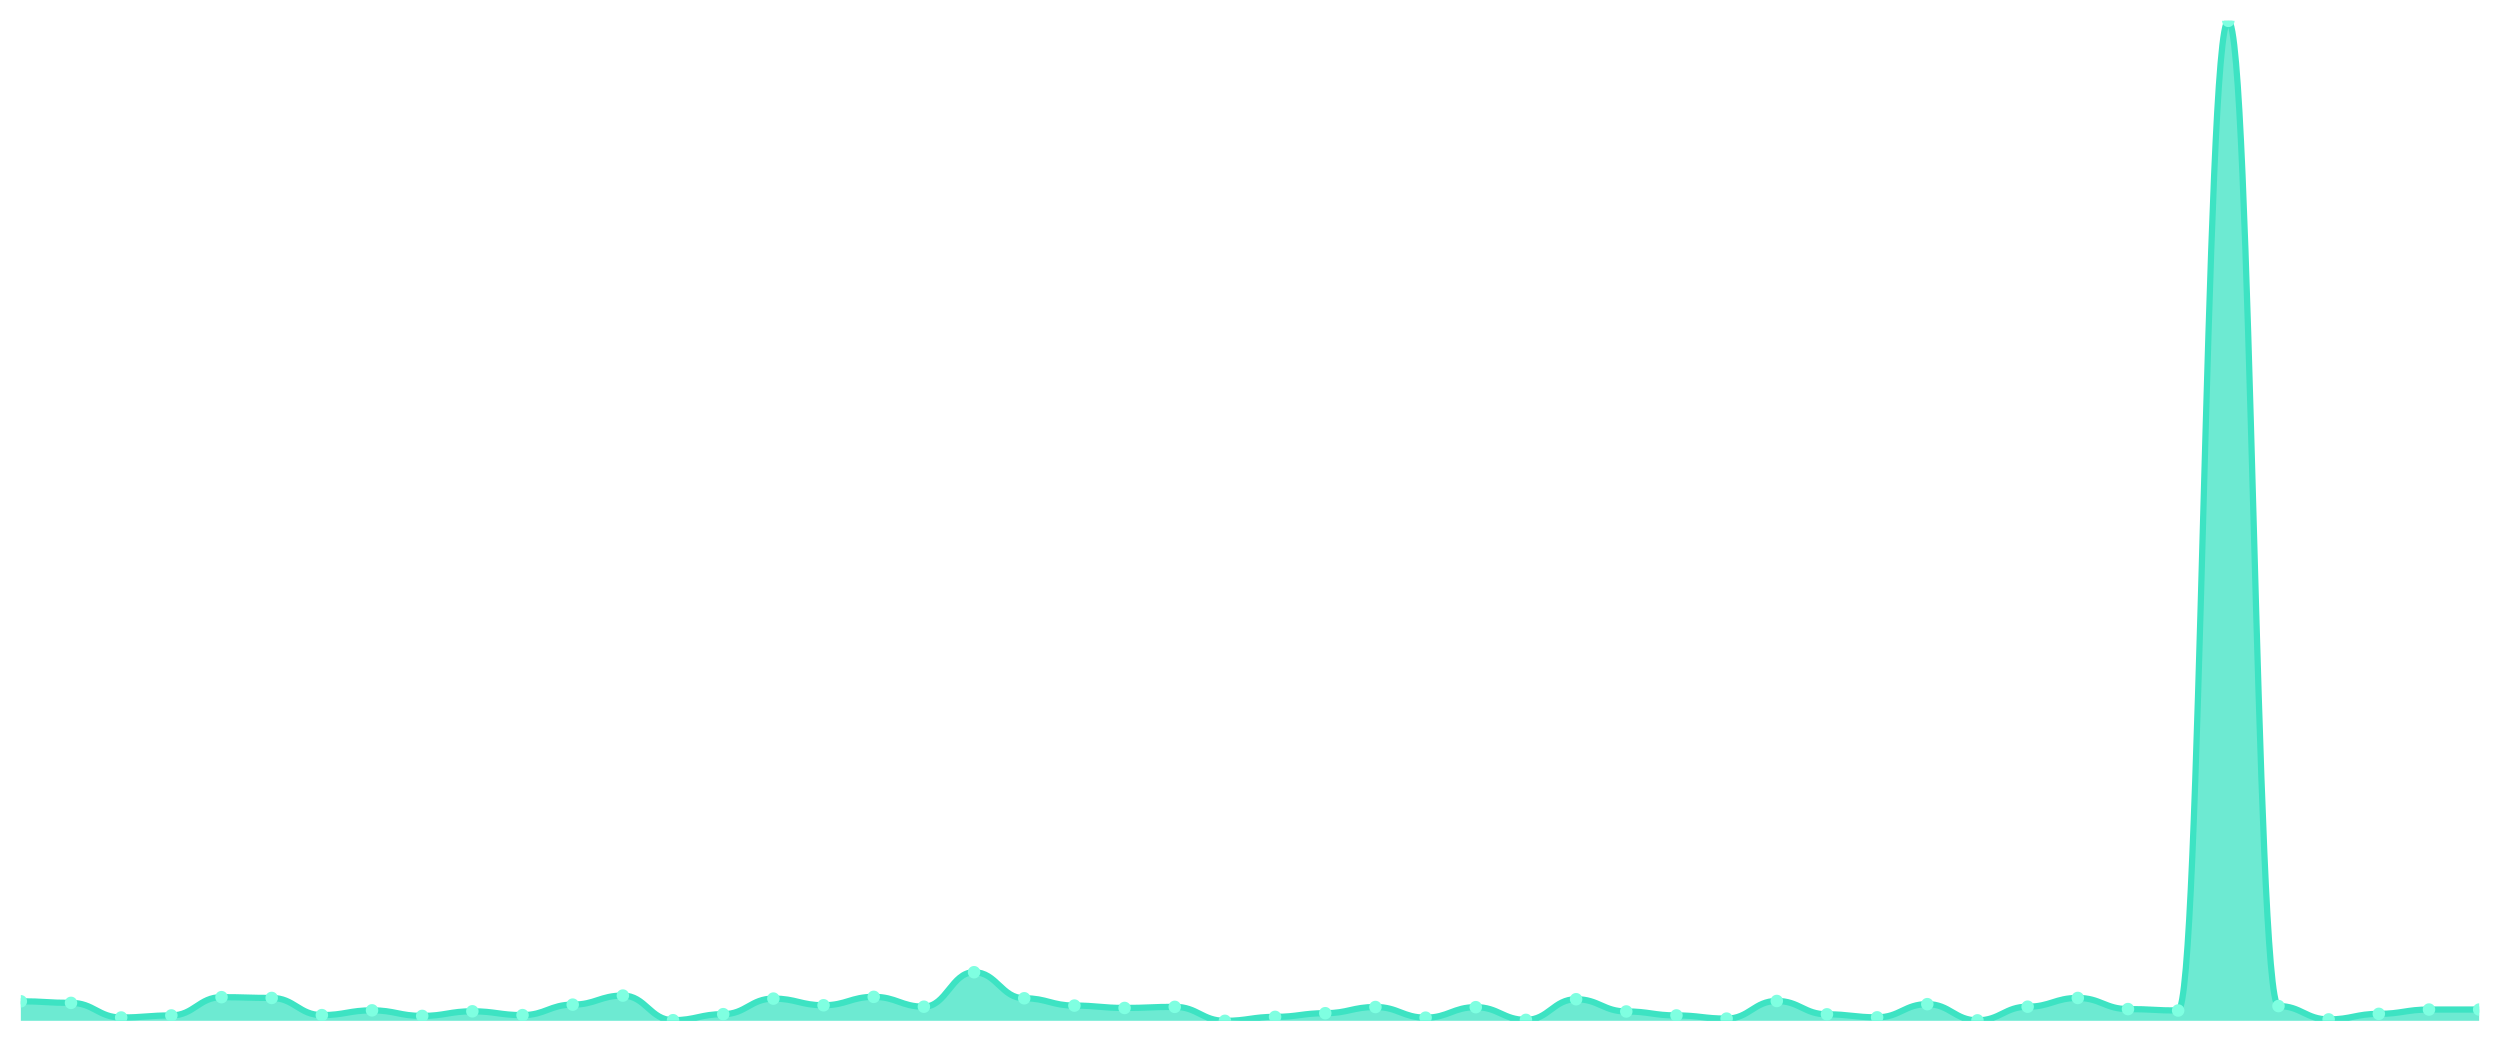
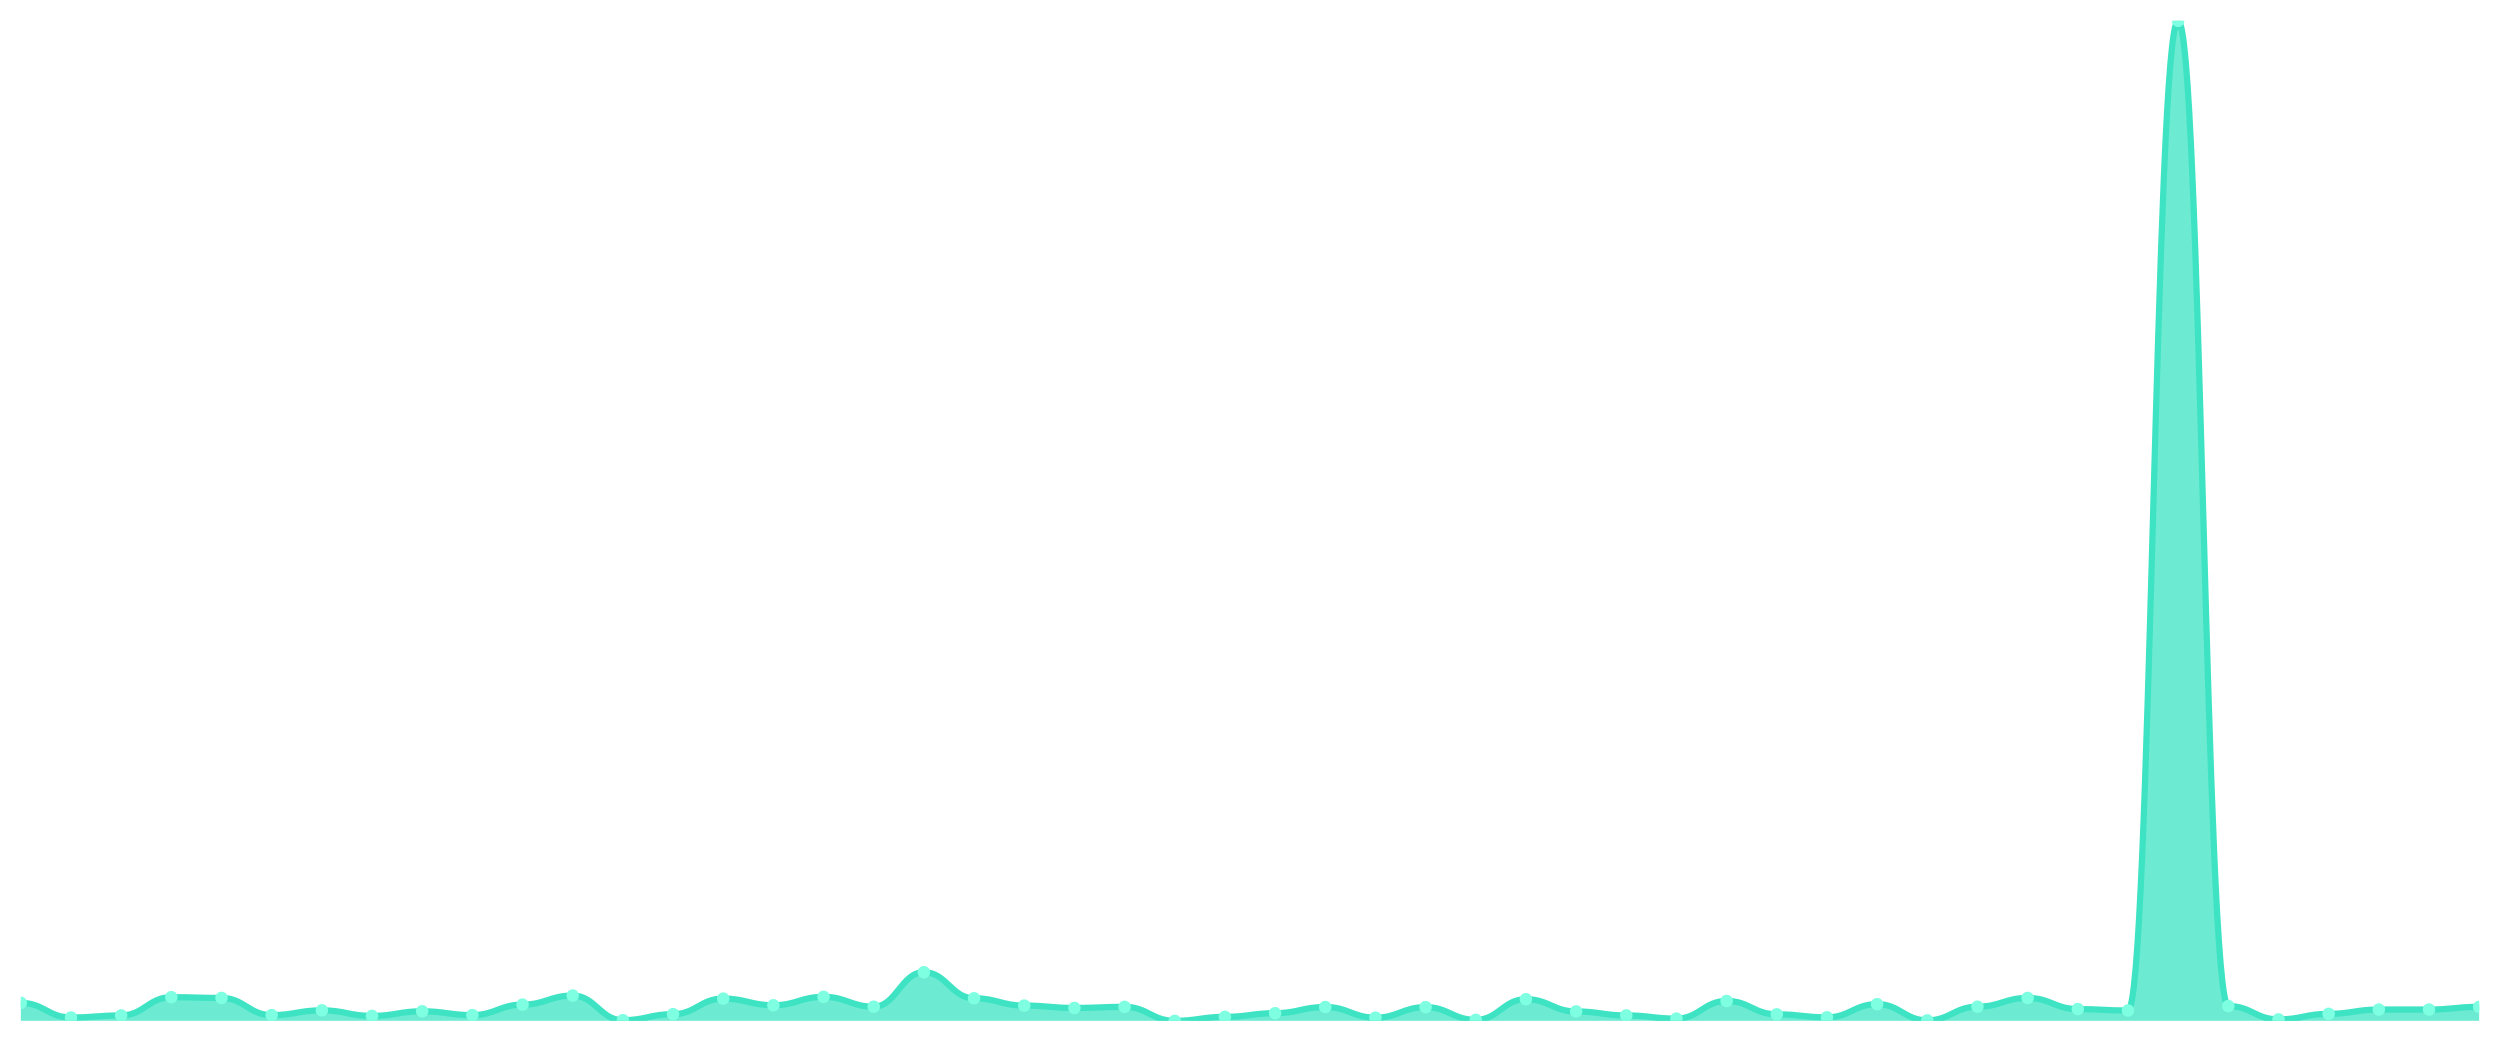
<svg xmlns="http://www.w3.org/2000/svg" viewBox="0 0 1200 500" width="1200" height="500">
  <defs>
    <clipPath id="c">
      <rect x="10" y="10" width="1180" height="480" />
    </clipPath>
  </defs>
  <rect width="1200" height="500" fill="none" />
  <g clip-path="url(#c)">
-     <path d="M 10,490 L 10,480.621 C 20.837,480.621 23.245,481.384 34.082,481.384 C 44.918,481.384 47.327,488.399 58.163,488.399 C 69,488.399 71.408,487.407 82.245,487.407 C 93.082,487.407 95.49,478.639 106.327,478.639 C 117.163,478.639 119.571,479.02 130.408,479.02 C 141.245,479.02 143.653,487.255 154.49,487.255 C 165.327,487.255 167.735,484.967 178.571,484.967 C 189.408,484.967 191.816,487.636 202.653,487.636 C 213.49,487.636 215.898,485.425 226.735,485.425 C 237.571,485.425 239.98,487.255 250.816,487.255 C 261.653,487.255 264.061,482.222 274.898,482.222 C 285.735,482.222 288.143,477.876 298.98,477.876 C 309.816,477.876 312.224,489.695 323.061,489.695 C 333.898,489.695 336.306,486.797 347.143,486.797 C 357.98,486.797 360.388,479.325 371.224,479.325 C 382.061,479.325 384.469,482.527 395.306,482.527 C 406.143,482.527 408.551,478.486 419.388,478.486 C 430.224,478.486 432.633,483.214 443.469,483.214 C 454.306,483.214 456.714,466.667 467.551,466.667 C 478.388,466.667 480.796,479.172 491.633,479.172 C 502.469,479.172 504.878,482.68 515.714,482.68 C 526.551,482.68 528.959,483.824 539.796,483.824 C 550.633,483.824 553.041,483.29 563.878,483.29 C 574.714,483.29 577.122,490 587.959,490 C 598.796,490 601.204,488.094 612.041,488.094 C 622.878,488.094 625.286,486.34 636.122,486.34 C 646.959,486.34 649.367,483.366 660.204,483.366 C 671.041,483.366 673.449,488.475 684.286,488.475 C 695.122,488.475 697.531,483.442 708.367,483.442 C 719.204,483.442 721.612,489.542 732.449,489.542 C 743.286,489.542 745.694,479.63 756.531,479.63 C 767.367,479.63 769.776,485.501 780.612,485.501 C 791.449,485.501 793.857,487.407 804.694,487.407 C 815.531,487.407 817.939,488.932 828.776,488.932 C 839.612,488.932 842.02,480.469 852.857,480.469 C 863.694,480.469 866.102,486.874 876.939,486.874 C 887.776,486.874 890.184,488.322 901.02,488.322 C 911.857,488.322 914.265,481.994 925.102,481.994 C 935.939,481.994 938.347,489.771 949.184,489.771 C 960.02,489.771 962.429,483.214 973.265,483.214 C 984.102,483.214 986.51,479.02 997.347,479.02 C 1008.184,479.02 1010.592,484.357 1021.429,484.357 C 1032.265,484.357 1034.673,485.044 1045.51,485.044 C 1056.347,485.044 1058.755,10 1069.592,10 C 1080.429,10 1082.837,482.909 1093.673,482.909 C 1104.51,482.909 1106.918,489.314 1117.755,489.314 C 1128.592,489.314 1131,486.645 1141.837,486.645 C 1152.673,486.645 1155.082,484.586 1165.918,484.586 C 1176.755,484.586 1179.163,484.586 1190,484.586 L 1190,490 Z" fill="rgba(61,227,195,0.75)" />
-     <path d="M 10,480.621 C 20.837,480.621 23.245,481.384 34.082,481.384 C 44.918,481.384 47.327,488.399 58.163,488.399 C 69,488.399 71.408,487.407 82.245,487.407 C 93.082,487.407 95.49,478.639 106.327,478.639 C 117.163,478.639 119.571,479.02 130.408,479.02 C 141.245,479.02 143.653,487.255 154.49,487.255 C 165.327,487.255 167.735,484.967 178.571,484.967 C 189.408,484.967 191.816,487.636 202.653,487.636 C 213.49,487.636 215.898,485.425 226.735,485.425 C 237.571,485.425 239.98,487.255 250.816,487.255 C 261.653,487.255 264.061,482.222 274.898,482.222 C 285.735,482.222 288.143,477.876 298.98,477.876 C 309.816,477.876 312.224,489.695 323.061,489.695 C 333.898,489.695 336.306,486.797 347.143,486.797 C 357.98,486.797 360.388,479.325 371.224,479.325 C 382.061,479.325 384.469,482.527 395.306,482.527 C 406.143,482.527 408.551,478.486 419.388,478.486 C 430.224,478.486 432.633,483.214 443.469,483.214 C 454.306,483.214 456.714,466.667 467.551,466.667 C 478.388,466.667 480.796,479.172 491.633,479.172 C 502.469,479.172 504.878,482.68 515.714,482.68 C 526.551,482.68 528.959,483.824 539.796,483.824 C 550.633,483.824 553.041,483.29 563.878,483.29 C 574.714,483.29 577.122,490 587.959,490 C 598.796,490 601.204,488.094 612.041,488.094 C 622.878,488.094 625.286,486.34 636.122,486.34 C 646.959,486.34 649.367,483.366 660.204,483.366 C 671.041,483.366 673.449,488.475 684.286,488.475 C 695.122,488.475 697.531,483.442 708.367,483.442 C 719.204,483.442 721.612,489.542 732.449,489.542 C 743.286,489.542 745.694,479.63 756.531,479.63 C 767.367,479.63 769.776,485.501 780.612,485.501 C 791.449,485.501 793.857,487.407 804.694,487.407 C 815.531,487.407 817.939,488.932 828.776,488.932 C 839.612,488.932 842.02,480.469 852.857,480.469 C 863.694,480.469 866.102,486.874 876.939,486.874 C 887.776,486.874 890.184,488.322 901.02,488.322 C 911.857,488.322 914.265,481.994 925.102,481.994 C 935.939,481.994 938.347,489.771 949.184,489.771 C 960.02,489.771 962.429,483.214 973.265,483.214 C 984.102,483.214 986.51,479.02 997.347,479.02 C 1008.184,479.02 1010.592,484.357 1021.429,484.357 C 1032.265,484.357 1034.673,485.044 1045.51,485.044 C 1056.347,485.044 1058.755,10 1069.592,10 C 1080.429,10 1082.837,482.909 1093.673,482.909 C 1104.51,482.909 1106.918,489.314 1117.755,489.314 C 1128.592,489.314 1131,486.645 1141.837,486.645 C 1152.673,486.645 1155.082,484.586 1165.918,484.586 C 1176.755,484.586 1179.163,484.586 1190,484.586" fill="none" stroke="#3de3c3" stroke-width="3" stroke-linecap="round" stroke-linejoin="round" />
-     <circle cx="10" cy="480.621" r="3" fill="#7fffe1" />
-     <circle cx="34.082" cy="481.384" r="3" fill="#7fffe1" />
-     <circle cx="58.163" cy="488.399" r="3" fill="#7fffe1" />
-     <circle cx="82.245" cy="487.407" r="3" fill="#7fffe1" />
-     <circle cx="106.327" cy="478.639" r="3" fill="#7fffe1" />
-     <circle cx="130.408" cy="479.02" r="3" fill="#7fffe1" />
-     <circle cx="154.49" cy="487.255" r="3" fill="#7fffe1" />
-     <circle cx="178.571" cy="484.967" r="3" fill="#7fffe1" />
-     <circle cx="202.653" cy="487.636" r="3" fill="#7fffe1" />
-     <circle cx="226.735" cy="485.425" r="3" fill="#7fffe1" />
-     <circle cx="250.816" cy="487.255" r="3" fill="#7fffe1" />
-     <circle cx="274.898" cy="482.222" r="3" fill="#7fffe1" />
-     <circle cx="298.98" cy="477.876" r="3" fill="#7fffe1" />
-     <circle cx="323.061" cy="489.695" r="3" fill="#7fffe1" />
-     <circle cx="347.143" cy="486.797" r="3" fill="#7fffe1" />
-     <circle cx="371.224" cy="479.325" r="3" fill="#7fffe1" />
-     <circle cx="395.306" cy="482.527" r="3" fill="#7fffe1" />
-     <circle cx="419.388" cy="478.486" r="3" fill="#7fffe1" />
-     <circle cx="443.469" cy="483.214" r="3" fill="#7fffe1" />
-     <circle cx="467.551" cy="466.667" r="3" fill="#7fffe1" />
-     <circle cx="491.633" cy="479.172" r="3" fill="#7fffe1" />
-     <circle cx="515.714" cy="482.68" r="3" fill="#7fffe1" />
-     <circle cx="539.796" cy="483.824" r="3" fill="#7fffe1" />
-     <circle cx="563.878" cy="483.29" r="3" fill="#7fffe1" />
-     <circle cx="587.959" cy="490" r="3" fill="#7fffe1" />
-     <circle cx="612.041" cy="488.094" r="3" fill="#7fffe1" />
-     <circle cx="636.122" cy="486.34" r="3" fill="#7fffe1" />
-     <circle cx="660.204" cy="483.366" r="3" fill="#7fffe1" />
-     <circle cx="684.286" cy="488.475" r="3" fill="#7fffe1" />
-     <circle cx="708.367" cy="483.442" r="3" fill="#7fffe1" />
-     <circle cx="732.449" cy="489.542" r="3" fill="#7fffe1" />
-     <circle cx="756.531" cy="479.63" r="3" fill="#7fffe1" />
-     <circle cx="780.612" cy="485.501" r="3" fill="#7fffe1" />
-     <circle cx="804.694" cy="487.407" r="3" fill="#7fffe1" />
-     <circle cx="828.776" cy="488.932" r="3" fill="#7fffe1" />
-     <circle cx="852.857" cy="480.469" r="3" fill="#7fffe1" />
-     <circle cx="876.939" cy="486.874" r="3" fill="#7fffe1" />
-     <circle cx="901.02" cy="488.322" r="3" fill="#7fffe1" />
-     <circle cx="925.102" cy="481.994" r="3" fill="#7fffe1" />
-     <circle cx="949.184" cy="489.771" r="3" fill="#7fffe1" />
-     <circle cx="973.265" cy="483.214" r="3" fill="#7fffe1" />
-     <circle cx="997.347" cy="479.02" r="3" fill="#7fffe1" />
-     <circle cx="1021.429" cy="484.357" r="3" fill="#7fffe1" />
-     <circle cx="1045.51" cy="485.044" r="3" fill="#7fffe1" />
-     <circle cx="1069.592" cy="10" r="3" fill="#7fffe1" />
-     <circle cx="1093.673" cy="482.909" r="3" fill="#7fffe1" />
-     <circle cx="1117.755" cy="489.314" r="3" fill="#7fffe1" />
-     <circle cx="1141.837" cy="486.645" r="3" fill="#7fffe1" />
+     <path d="M 10,490 L 10,481.384 C 20.837,481.384 23.245,488.399 34.082,488.399 C 44.918,488.399 47.327,487.407 58.163,487.407 C 69,487.407 71.408,478.639 82.245,478.639 C 93.082,478.639 95.49,479.02 106.327,479.02 C 117.163,479.02 119.571,487.255 130.408,487.255 C 141.245,487.255 143.653,484.967 154.49,484.967 C 165.327,484.967 167.735,487.636 178.571,487.636 C 189.408,487.636 191.816,485.425 202.653,485.425 C 213.49,485.425 215.898,487.255 226.735,487.255 C 237.571,487.255 239.98,482.222 250.816,482.222 C 261.653,482.222 264.061,477.876 274.898,477.876 C 285.735,477.876 288.143,489.695 298.98,489.695 C 309.816,489.695 312.224,486.797 323.061,486.797 C 333.898,486.797 336.306,479.325 347.143,479.325 C 357.98,479.325 360.388,482.527 371.224,482.527 C 382.061,482.527 384.469,478.486 395.306,478.486 C 406.143,478.486 408.551,483.214 419.388,483.214 C 430.224,483.214 432.633,466.667 443.469,466.667 C 454.306,466.667 456.714,479.172 467.551,479.172 C 478.388,479.172 480.796,482.68 491.633,482.68 C 502.469,482.68 504.878,483.824 515.714,483.824 C 526.551,483.824 528.959,483.29 539.796,483.29 C 550.633,483.29 553.041,490 563.878,490 C 574.714,490 577.122,488.094 587.959,488.094 C 598.796,488.094 601.204,486.34 612.041,486.34 C 622.878,486.34 625.286,483.366 636.122,483.366 C 646.959,483.366 649.367,488.475 660.204,488.475 C 671.041,488.475 673.449,483.442 684.286,483.442 C 695.122,483.442 697.531,489.542 708.367,489.542 C 719.204,489.542 721.612,479.63 732.449,479.63 C 743.286,479.63 745.694,485.501 756.531,485.501 C 767.367,485.501 769.776,487.407 780.612,487.407 C 791.449,487.407 793.857,488.932 804.694,488.932 C 815.531,488.932 817.939,480.469 828.776,480.469 C 839.612,480.469 842.02,486.874 852.857,486.874 C 863.694,486.874 866.102,488.322 876.939,488.322 C 887.776,488.322 890.184,481.994 901.02,481.994 C 911.857,481.994 914.265,489.771 925.102,489.771 C 935.939,489.771 938.347,483.214 949.184,483.214 C 960.02,483.214 962.429,479.02 973.265,479.02 C 984.102,479.02 986.51,484.357 997.347,484.357 C 1008.184,484.357 1010.592,485.044 1021.429,485.044 C 1032.265,485.044 1034.673,10 1045.51,10 C 1056.347,10 1058.755,482.909 1069.592,482.909 C 1080.429,482.909 1082.837,489.314 1093.673,489.314 C 1104.51,489.314 1106.918,486.645 1117.755,486.645 C 1128.592,486.645 1131,484.586 1141.837,484.586 C 1152.673,484.586 1155.082,484.586 1165.918,484.586 C 1176.755,484.586 1179.163,483.29 1190,483.29 L 1190,490 Z" fill="rgba(61,227,195,0.75)" />
+     <path d="M 10,481.384 C 20.837,481.384 23.245,488.399 34.082,488.399 C 44.918,488.399 47.327,487.407 58.163,487.407 C 69,487.407 71.408,478.639 82.245,478.639 C 93.082,478.639 95.49,479.02 106.327,479.02 C 117.163,479.02 119.571,487.255 130.408,487.255 C 141.245,487.255 143.653,484.967 154.49,484.967 C 165.327,484.967 167.735,487.636 178.571,487.636 C 189.408,487.636 191.816,485.425 202.653,485.425 C 213.49,485.425 215.898,487.255 226.735,487.255 C 237.571,487.255 239.98,482.222 250.816,482.222 C 261.653,482.222 264.061,477.876 274.898,477.876 C 285.735,477.876 288.143,489.695 298.98,489.695 C 309.816,489.695 312.224,486.797 323.061,486.797 C 333.898,486.797 336.306,479.325 347.143,479.325 C 357.98,479.325 360.388,482.527 371.224,482.527 C 382.061,482.527 384.469,478.486 395.306,478.486 C 406.143,478.486 408.551,483.214 419.388,483.214 C 430.224,483.214 432.633,466.667 443.469,466.667 C 454.306,466.667 456.714,479.172 467.551,479.172 C 478.388,479.172 480.796,482.68 491.633,482.68 C 502.469,482.68 504.878,483.824 515.714,483.824 C 526.551,483.824 528.959,483.29 539.796,483.29 C 550.633,483.29 553.041,490 563.878,490 C 574.714,490 577.122,488.094 587.959,488.094 C 598.796,488.094 601.204,486.34 612.041,486.34 C 622.878,486.34 625.286,483.366 636.122,483.366 C 646.959,483.366 649.367,488.475 660.204,488.475 C 671.041,488.475 673.449,483.442 684.286,483.442 C 695.122,483.442 697.531,489.542 708.367,489.542 C 719.204,489.542 721.612,479.63 732.449,479.63 C 743.286,479.63 745.694,485.501 756.531,485.501 C 767.367,485.501 769.776,487.407 780.612,487.407 C 791.449,487.407 793.857,488.932 804.694,488.932 C 815.531,488.932 817.939,480.469 828.776,480.469 C 839.612,480.469 842.02,486.874 852.857,486.874 C 863.694,486.874 866.102,488.322 876.939,488.322 C 887.776,488.322 890.184,481.994 901.02,481.994 C 911.857,481.994 914.265,489.771 925.102,489.771 C 935.939,489.771 938.347,483.214 949.184,483.214 C 960.02,483.214 962.429,479.02 973.265,479.02 C 984.102,479.02 986.51,484.357 997.347,484.357 C 1008.184,484.357 1010.592,485.044 1021.429,485.044 C 1032.265,485.044 1034.673,10 1045.51,10 C 1056.347,10 1058.755,482.909 1069.592,482.909 C 1080.429,482.909 1082.837,489.314 1093.673,489.314 C 1104.51,489.314 1106.918,486.645 1117.755,486.645 C 1128.592,486.645 1131,484.586 1141.837,484.586 C 1152.673,484.586 1155.082,484.586 1165.918,484.586 C 1176.755,484.586 1179.163,483.29 1190,483.29" fill="none" stroke="#3de3c3" stroke-width="3" stroke-linecap="round" stroke-linejoin="round" />
+     <circle cx="10" cy="481.384" r="3" fill="#7fffe1" />
+     <circle cx="34.082" cy="488.399" r="3" fill="#7fffe1" />
+     <circle cx="58.163" cy="487.407" r="3" fill="#7fffe1" />
+     <circle cx="82.245" cy="478.639" r="3" fill="#7fffe1" />
+     <circle cx="106.327" cy="479.02" r="3" fill="#7fffe1" />
+     <circle cx="130.408" cy="487.255" r="3" fill="#7fffe1" />
+     <circle cx="154.49" cy="484.967" r="3" fill="#7fffe1" />
+     <circle cx="178.571" cy="487.636" r="3" fill="#7fffe1" />
+     <circle cx="202.653" cy="485.425" r="3" fill="#7fffe1" />
+     <circle cx="226.735" cy="487.255" r="3" fill="#7fffe1" />
+     <circle cx="250.816" cy="482.222" r="3" fill="#7fffe1" />
+     <circle cx="274.898" cy="477.876" r="3" fill="#7fffe1" />
+     <circle cx="298.98" cy="489.695" r="3" fill="#7fffe1" />
+     <circle cx="323.061" cy="486.797" r="3" fill="#7fffe1" />
+     <circle cx="347.143" cy="479.325" r="3" fill="#7fffe1" />
+     <circle cx="371.224" cy="482.527" r="3" fill="#7fffe1" />
+     <circle cx="395.306" cy="478.486" r="3" fill="#7fffe1" />
+     <circle cx="419.388" cy="483.214" r="3" fill="#7fffe1" />
+     <circle cx="443.469" cy="466.667" r="3" fill="#7fffe1" />
+     <circle cx="467.551" cy="479.172" r="3" fill="#7fffe1" />
+     <circle cx="491.633" cy="482.68" r="3" fill="#7fffe1" />
+     <circle cx="515.714" cy="483.824" r="3" fill="#7fffe1" />
+     <circle cx="539.796" cy="483.29" r="3" fill="#7fffe1" />
+     <circle cx="563.878" cy="490" r="3" fill="#7fffe1" />
+     <circle cx="587.959" cy="488.094" r="3" fill="#7fffe1" />
+     <circle cx="612.041" cy="486.34" r="3" fill="#7fffe1" />
+     <circle cx="636.122" cy="483.366" r="3" fill="#7fffe1" />
+     <circle cx="660.204" cy="488.475" r="3" fill="#7fffe1" />
+     <circle cx="684.286" cy="483.442" r="3" fill="#7fffe1" />
+     <circle cx="708.367" cy="489.542" r="3" fill="#7fffe1" />
+     <circle cx="732.449" cy="479.63" r="3" fill="#7fffe1" />
+     <circle cx="756.531" cy="485.501" r="3" fill="#7fffe1" />
+     <circle cx="780.612" cy="487.407" r="3" fill="#7fffe1" />
+     <circle cx="804.694" cy="488.932" r="3" fill="#7fffe1" />
+     <circle cx="828.776" cy="480.469" r="3" fill="#7fffe1" />
+     <circle cx="852.857" cy="486.874" r="3" fill="#7fffe1" />
+     <circle cx="876.939" cy="488.322" r="3" fill="#7fffe1" />
+     <circle cx="901.02" cy="481.994" r="3" fill="#7fffe1" />
+     <circle cx="925.102" cy="489.771" r="3" fill="#7fffe1" />
+     <circle cx="949.184" cy="483.214" r="3" fill="#7fffe1" />
+     <circle cx="973.265" cy="479.02" r="3" fill="#7fffe1" />
+     <circle cx="997.347" cy="484.357" r="3" fill="#7fffe1" />
+     <circle cx="1021.429" cy="485.044" r="3" fill="#7fffe1" />
+     <circle cx="1045.51" cy="10" r="3" fill="#7fffe1" />
+     <circle cx="1069.592" cy="482.909" r="3" fill="#7fffe1" />
+     <circle cx="1093.673" cy="489.314" r="3" fill="#7fffe1" />
+     <circle cx="1117.755" cy="486.645" r="3" fill="#7fffe1" />
+     <circle cx="1141.837" cy="484.586" r="3" fill="#7fffe1" />
    <circle cx="1165.918" cy="484.586" r="3" fill="#7fffe1" />
-     <circle cx="1190" cy="484.586" r="3" fill="#7fffe1" />
+     <circle cx="1190" cy="483.29" r="3" fill="#7fffe1" />
  </g>
</svg>
